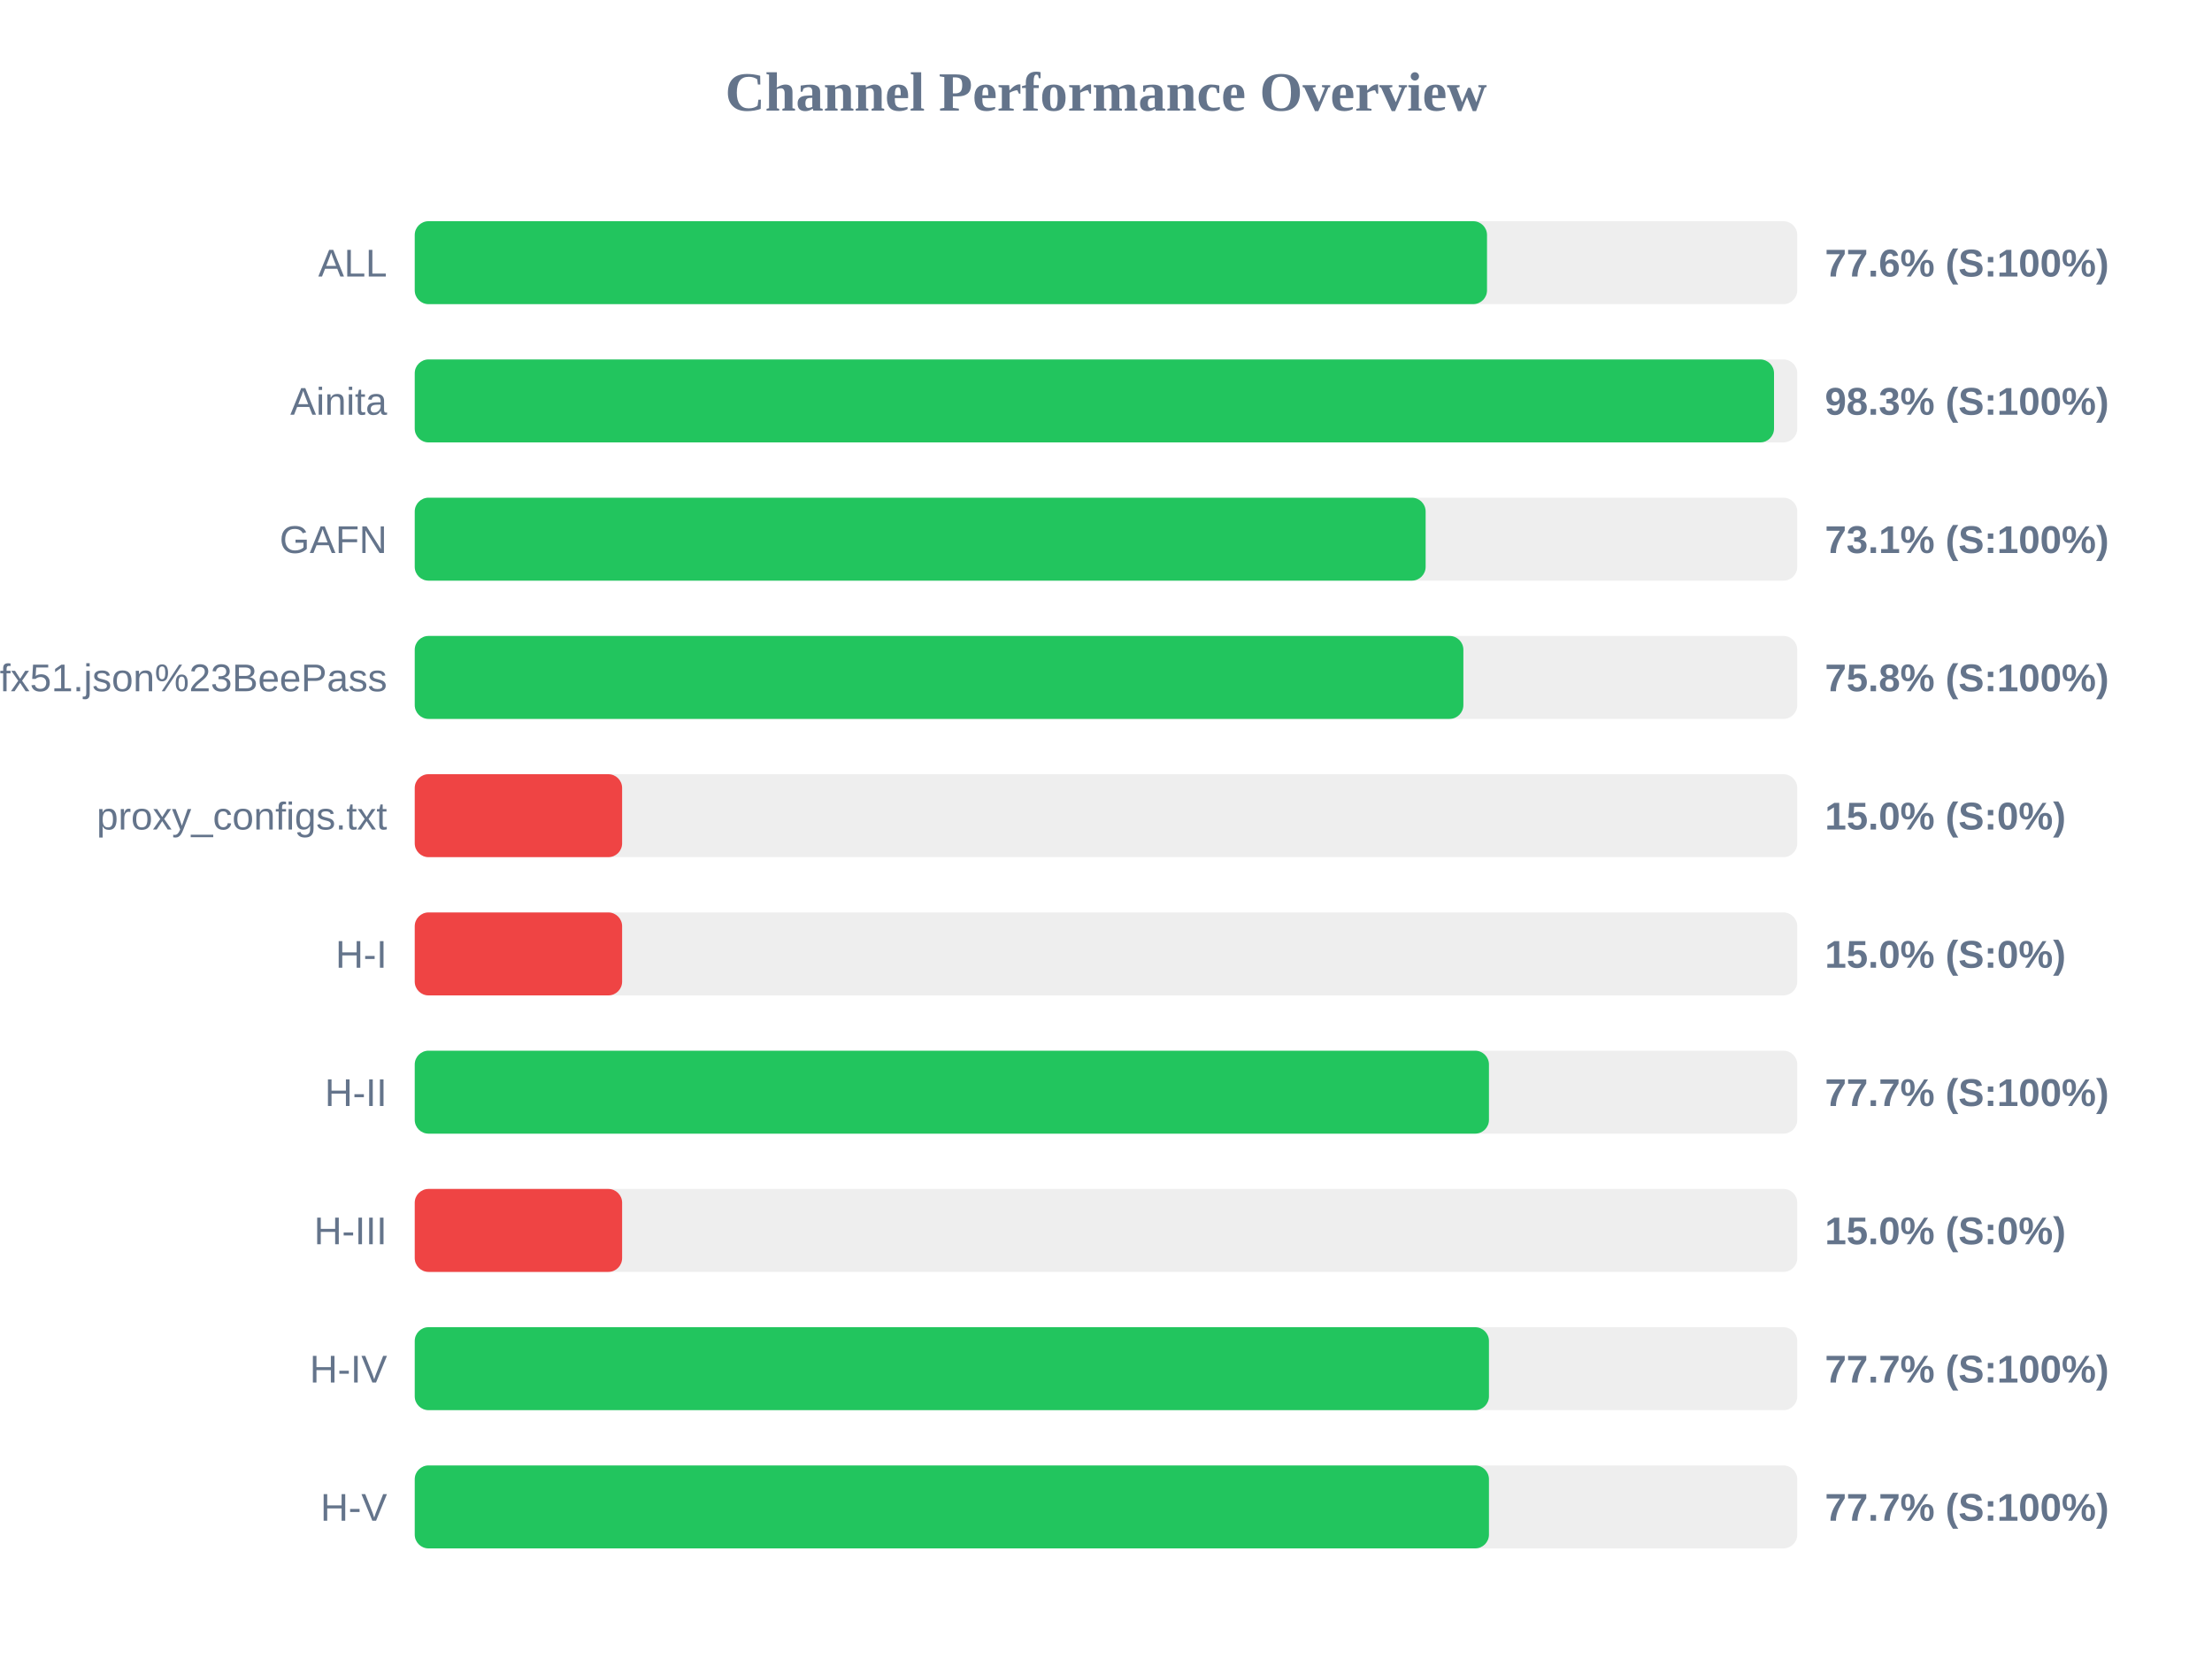
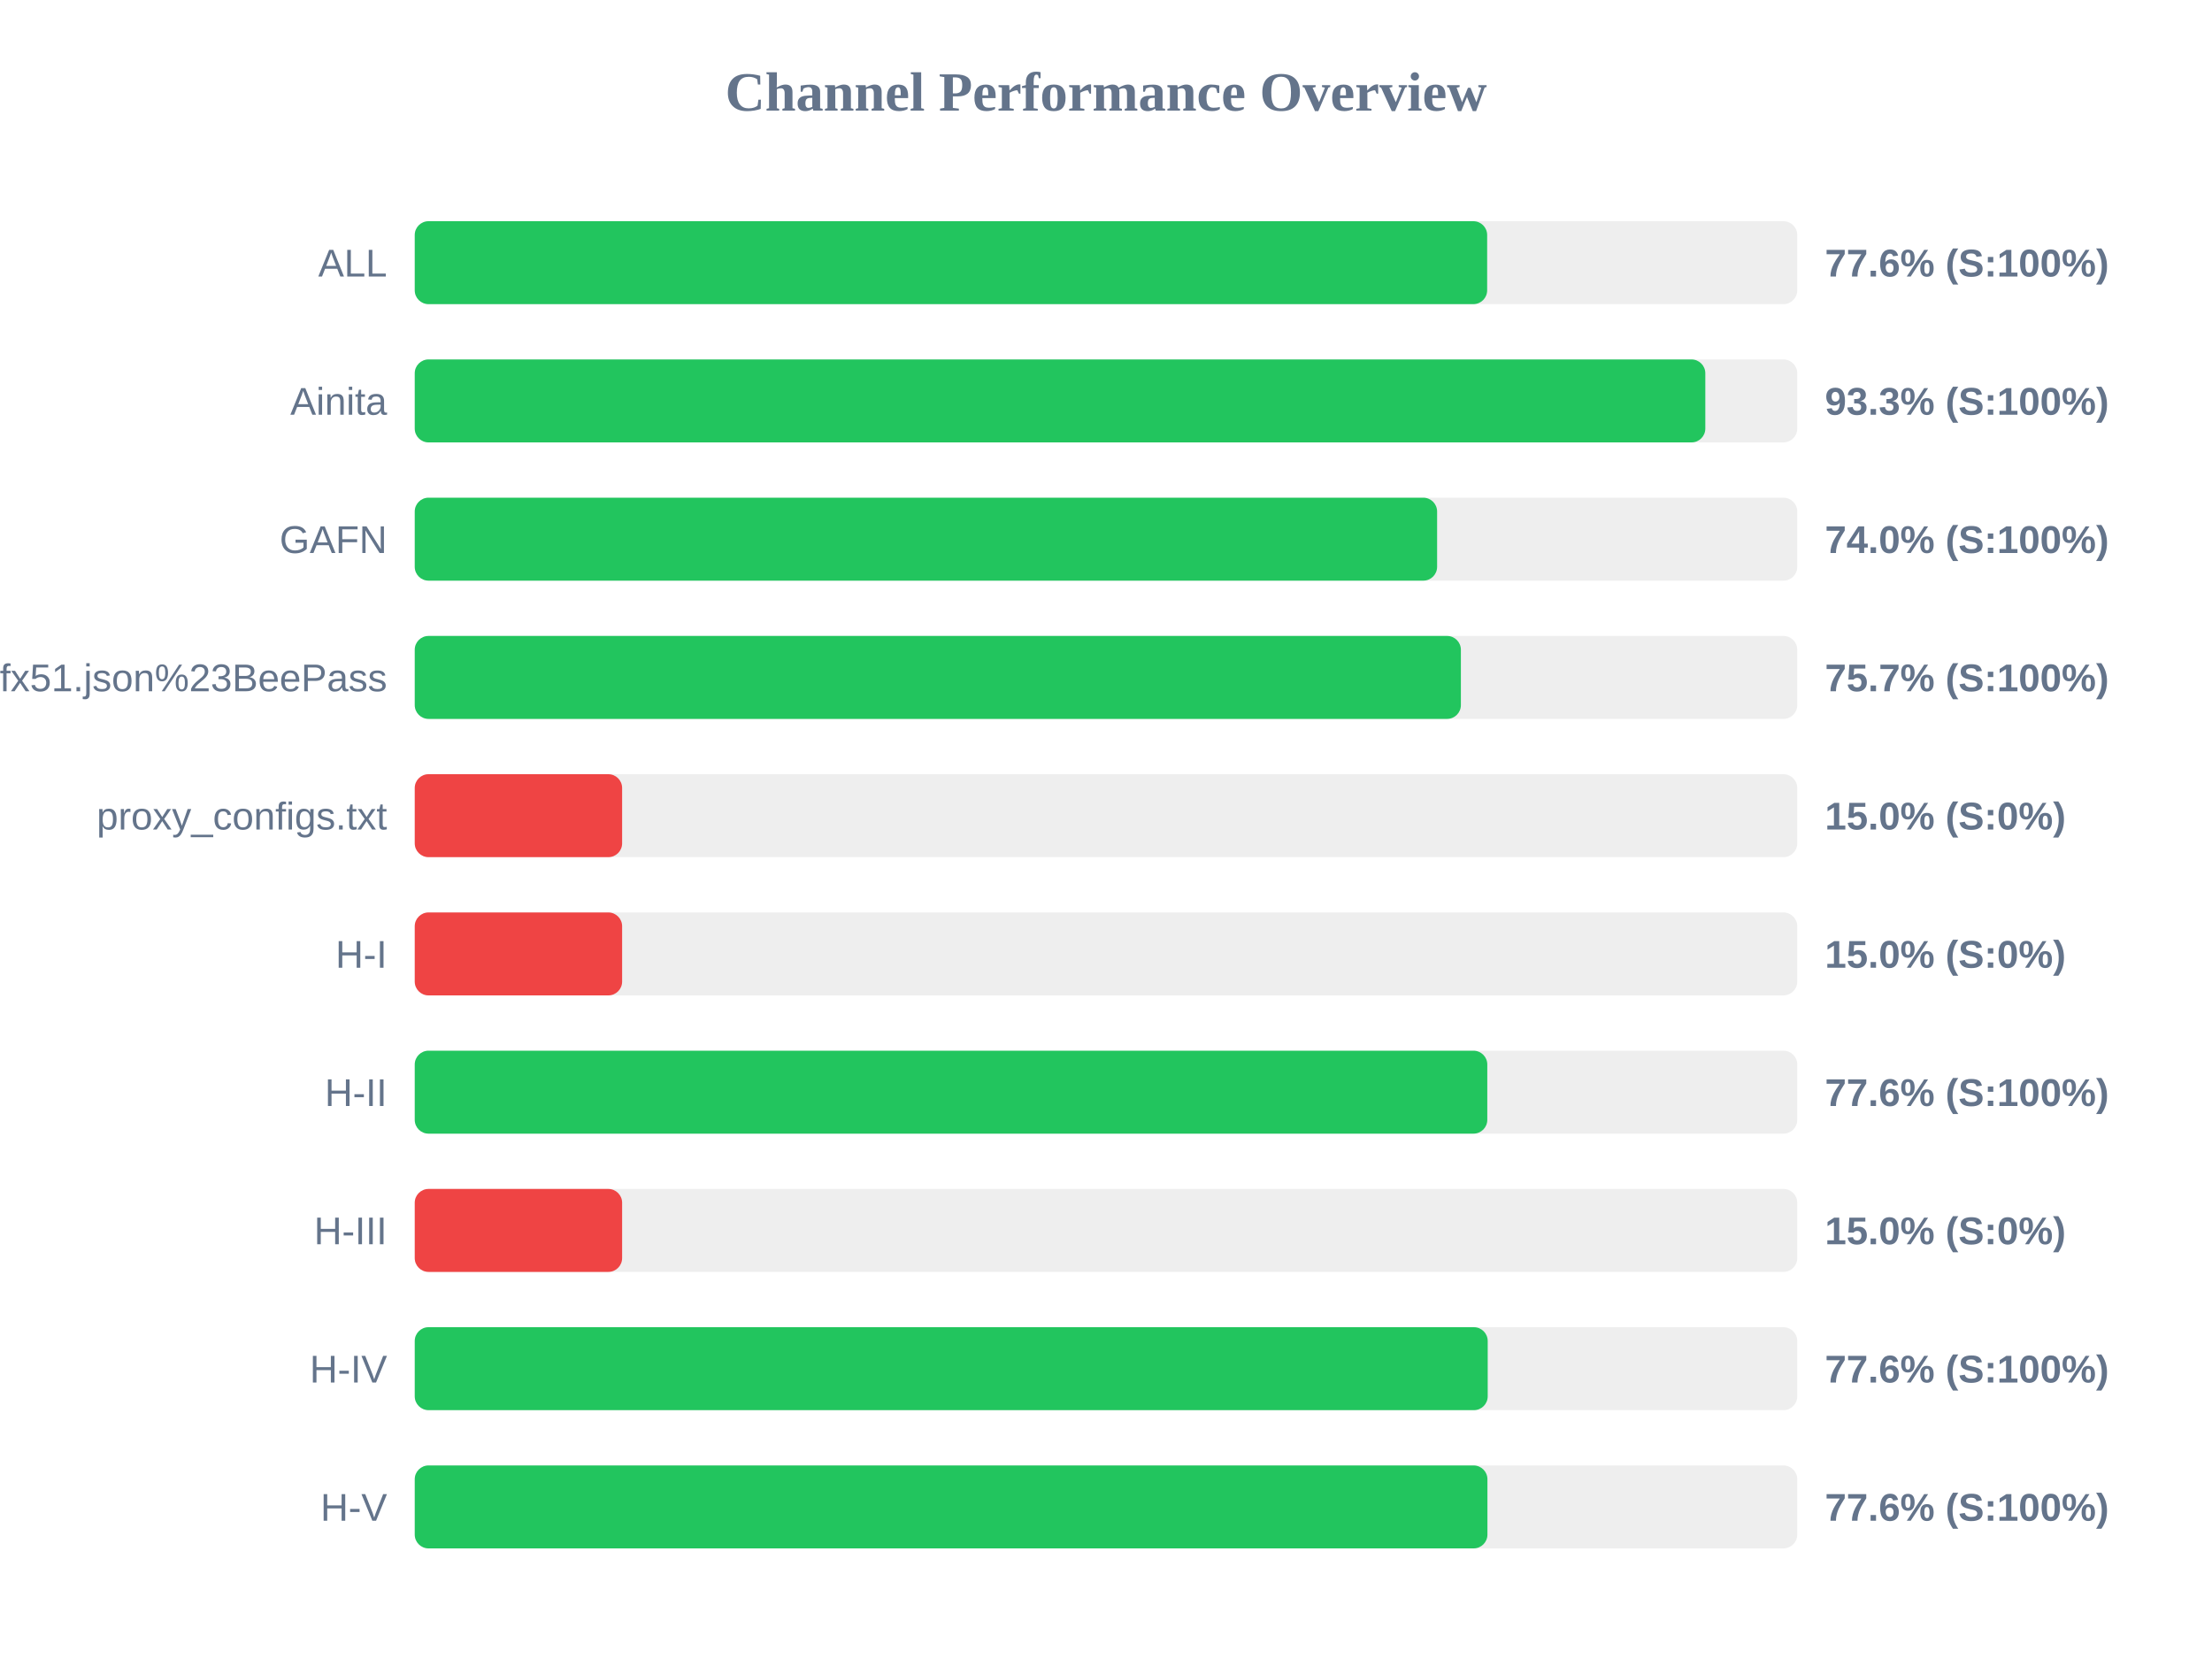
<svg xmlns="http://www.w3.org/2000/svg" width="800" height="600" version="1.1">
  <style>
        .row { font: 14px Arial; fill: #64748b; }
        .score { font: bold 14px Arial; fill: #64748b; }
    </style>
  <text x="400" y="40" text-anchor="middle" font-size="20px" font-weight="bold" fill="#64748b">Channel Performance Overview</text>
  <rect x="150" y="80" width="500" height="30" fill="#eee" rx="5" />
-   <rect x="150" y="80" width="387.8" height="30" fill="#22c55e" rx="5" />
+   <rect x="150" y="80" width="387.85" height="30" fill="#22c55e" rx="5" />
  <text x="140" y="100" text-anchor="end" class="row">ALL</text>
  <text x="660" y="100" text-anchor="start" class="score">77.6% (S:100%)</text>
  <rect x="150" y="130" width="500" height="30" fill="#eee" rx="5" />
-   <rect x="150" y="130" width="491.6" height="30" fill="#22c55e" rx="5" />
+   <rect x="150" y="130" width="466.75" height="30" fill="#22c55e" rx="5" />
  <text x="140" y="150" text-anchor="end" class="row">Ainita</text>
-   <text x="660" y="150" text-anchor="start" class="score">98.3% (S:100%)</text>
+   <text x="660" y="150" text-anchor="start" class="score">93.3% (S:100%)</text>
  <rect x="150" y="180" width="500" height="30" fill="#eee" rx="5" />
-   <rect x="150" y="180" width="365.6" height="30" fill="#22c55e" rx="5" />
+   <rect x="150" y="180" width="369.75" height="30" fill="#22c55e" rx="5" />
  <text x="140" y="200" text-anchor="end" class="row">GAFN</text>
-   <text x="660" y="200" text-anchor="start" class="score">73.1% (S:100%)</text>
+   <text x="660" y="200" text-anchor="start" class="score">74.0% (S:100%)</text>
  <rect x="150" y="230" width="500" height="30" fill="#eee" rx="5" />
-   <rect x="150" y="230" width="379.25" height="30" fill="#22c55e" rx="5" />
+   <rect x="150" y="230" width="378.35" height="30" fill="#22c55e" rx="5" />
  <text x="140" y="250" text-anchor="end" class="row">sub?s=ssconf%3A%2F%2Fs3.amazonaws.com%2Fbeedynconprd%2Fzf38bv6oxi1nv3wfkpmxyfl8yj5fargza3foantoalu16vznl0ckxx7bgf1ufx51.json%23BeePass</text>
-   <text x="660" y="250" text-anchor="start" class="score">75.8% (S:100%)</text>
+   <text x="660" y="250" text-anchor="start" class="score">75.7% (S:100%)</text>
  <rect x="150" y="280" width="500" height="30" fill="#eee" rx="5" />
  <rect x="150" y="280" width="75.0" height="30" fill="#ef4444" rx="5" />
  <text x="140" y="300" text-anchor="end" class="row">proxy_configs.txt</text>
  <text x="660" y="300" text-anchor="start" class="score">15.0% (S:0%)</text>
  <rect x="150" y="330" width="500" height="30" fill="#eee" rx="5" />
  <rect x="150" y="330" width="75.0" height="30" fill="#ef4444" rx="5" />
  <text x="140" y="350" text-anchor="end" class="row">H-I</text>
  <text x="660" y="350" text-anchor="start" class="score">15.0% (S:0%)</text>
  <rect x="150" y="380" width="500" height="30" fill="#eee" rx="5" />
-   <rect x="150" y="380" width="388.5" height="30" fill="#22c55e" rx="5" />
+   <rect x="150" y="380" width="387.9" height="30" fill="#22c55e" rx="5" />
  <text x="140" y="400" text-anchor="end" class="row">H-II</text>
-   <text x="660" y="400" text-anchor="start" class="score">77.7% (S:100%)</text>
+   <text x="660" y="400" text-anchor="start" class="score">77.6% (S:100%)</text>
  <rect x="150" y="430" width="500" height="30" fill="#eee" rx="5" />
  <rect x="150" y="430" width="75.0" height="30" fill="#ef4444" rx="5" />
  <text x="140" y="450" text-anchor="end" class="row">H-III</text>
  <text x="660" y="450" text-anchor="start" class="score">15.0% (S:0%)</text>
  <rect x="150" y="480" width="500" height="30" fill="#eee" rx="5" />
-   <rect x="150" y="480" width="388.5" height="30" fill="#22c55e" rx="5" />
+   <rect x="150" y="480" width="388.05" height="30" fill="#22c55e" rx="5" />
  <text x="140" y="500" text-anchor="end" class="row">H-IV</text>
-   <text x="660" y="500" text-anchor="start" class="score">77.7% (S:100%)</text>
+   <text x="660" y="500" text-anchor="start" class="score">77.6% (S:100%)</text>
  <rect x="150" y="530" width="500" height="30" fill="#eee" rx="5" />
-   <rect x="150" y="530" width="388.5" height="30" fill="#22c55e" rx="5" />
+   <rect x="150" y="530" width="387.95" height="30" fill="#22c55e" rx="5" />
  <text x="140" y="550" text-anchor="end" class="row">H-V</text>
-   <text x="660" y="550" text-anchor="start" class="score">77.7% (S:100%)</text>
+   <text x="660" y="550" text-anchor="start" class="score">77.6% (S:100%)</text>
</svg>
